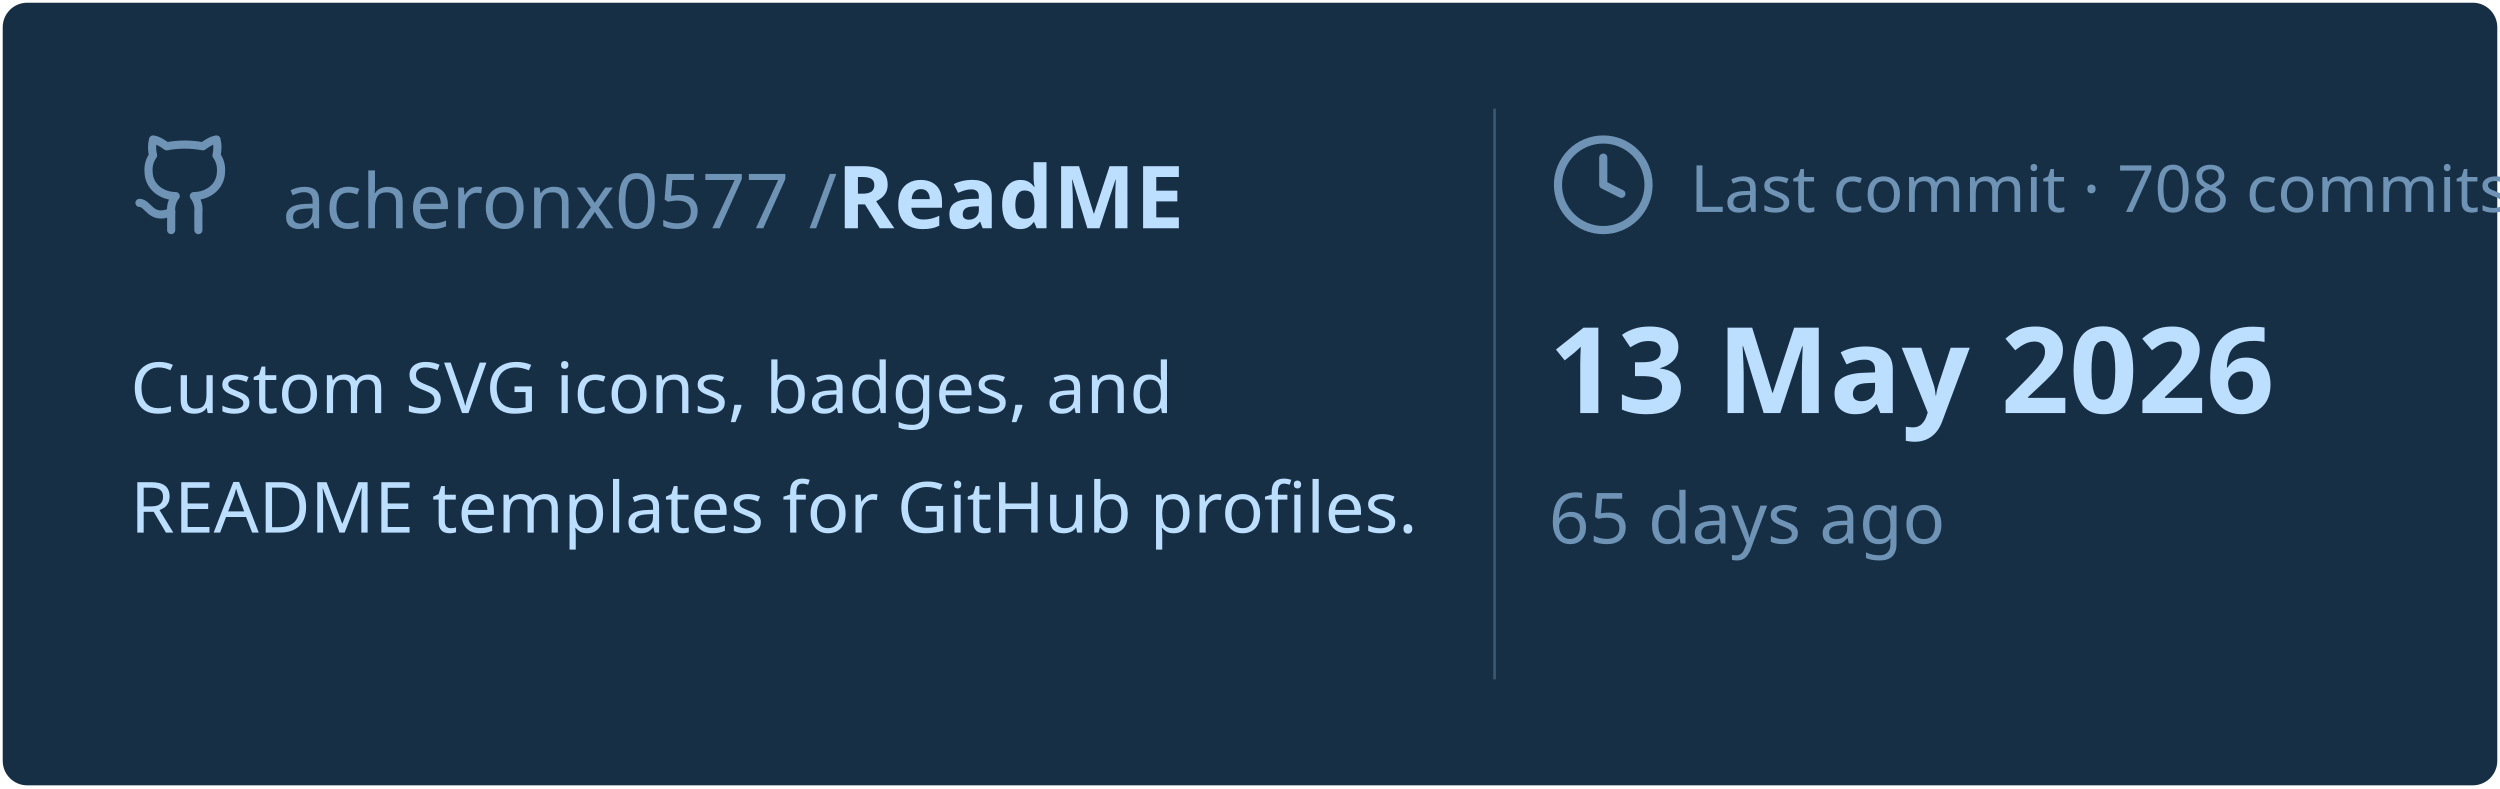
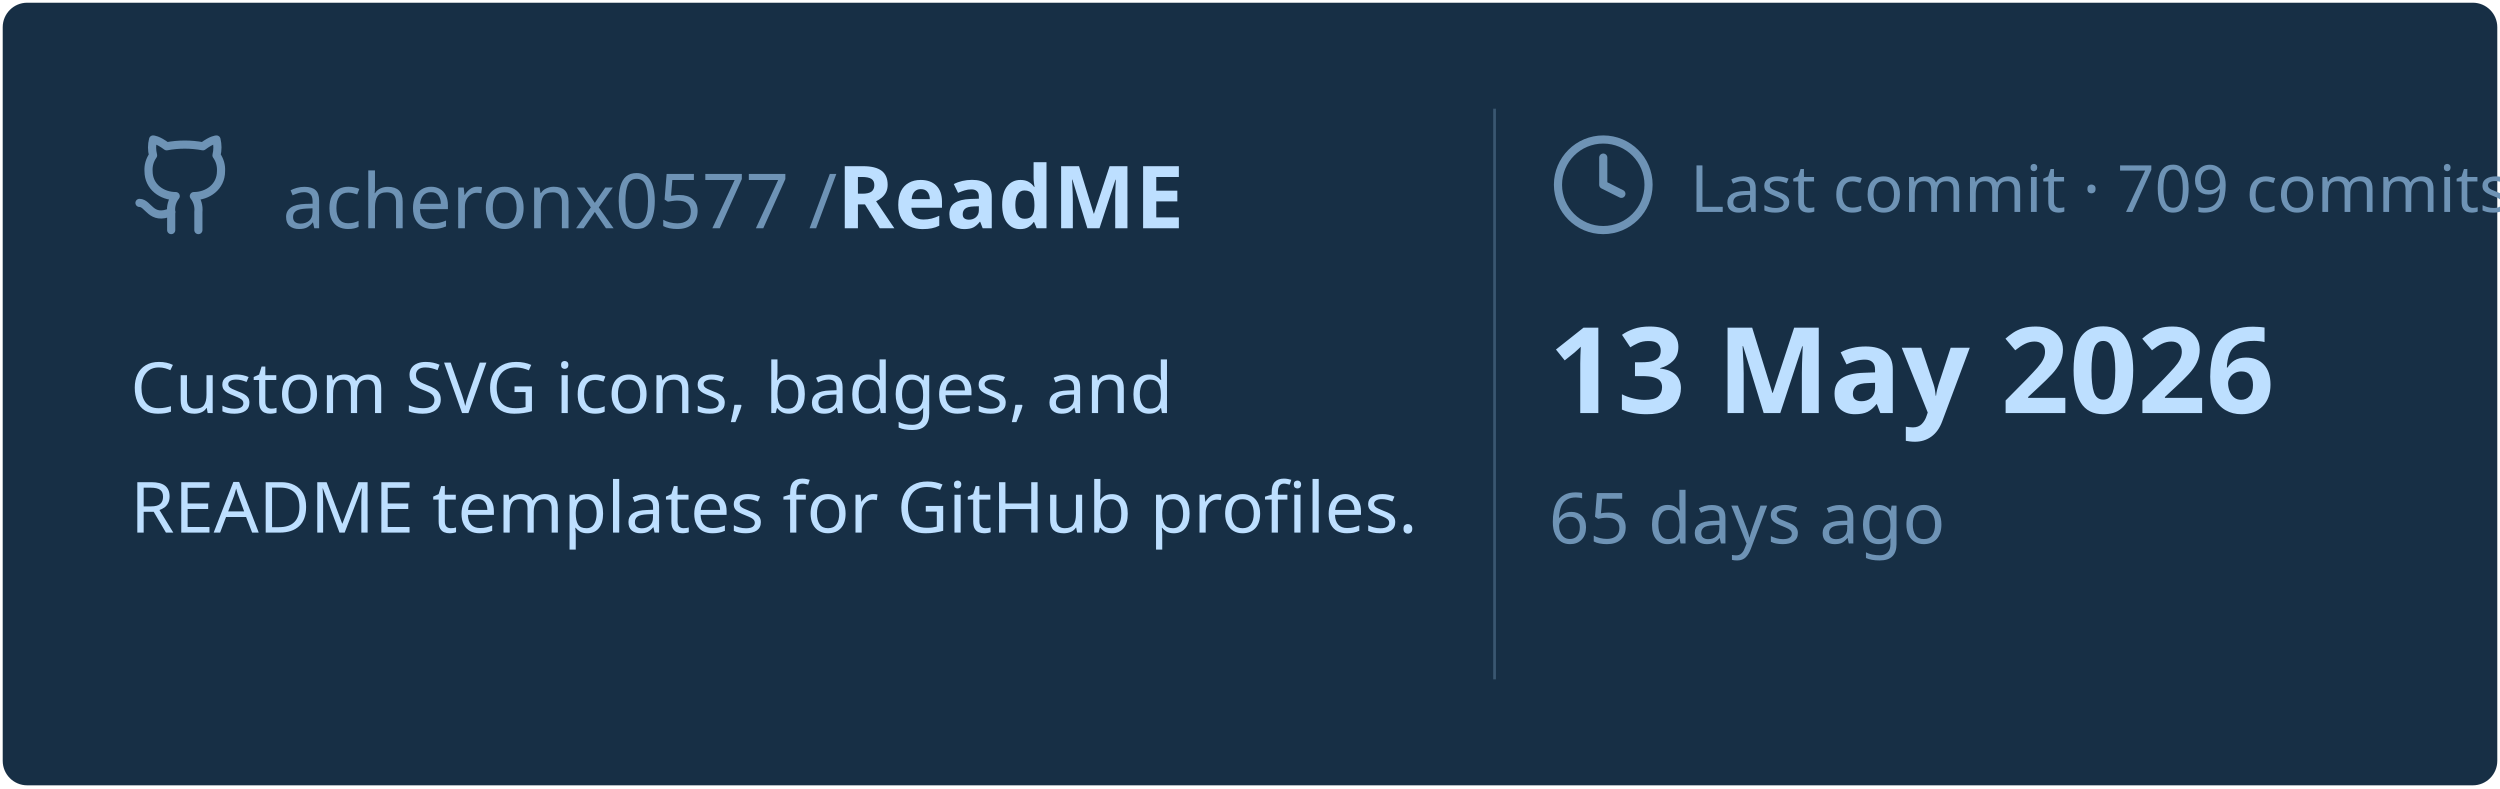
<svg xmlns="http://www.w3.org/2000/svg" viewBox="0 0 460 145" width="460px" height="145px">
  <rect stroke="#000000" stroke-opacity="0" fill="#172F45" rx="4.5" x="0.5" y="0.5" width="459" height="144" />
  <g transform="translate(24, 42)">
    <svg x="0" y="-18" width="20" height="20" viewBox="0 0 24 24" fill="none" stroke="#6E93B5" stroke-width="1.8" stroke-linecap="round" stroke-linejoin="round">
      <path d="M15 22v-4a4.8 4.8 0 0 0-1-3.5c3 0 6-2 6-5.5.08-1.25-.27-2.48-1-3.5.28-1.15.28-2.35 0-3.5 0 0-1 0-3 1.5-2.64-.5-5.36-.5-8 0C6 2 5 2 5 2c-.3 1.15-.3 2.35 0 3.5A5.403 5.403 0 0 0 4 9c0 3.5 3 5.5 6 5.5-.39.49-.68 1.05-.85 1.65-.17.6-.22 1.23-.15 1.85v4" />
      <path d="M9 18c-4.51 2-5-2-7-2" />
    </svg>
    <text x="28" y="0" font-family="&quot;Segoe UI&quot;, Ubuntu, sans-serif" font-size="14" font-weight="400" fill="#6E93B5">acheronx0577 /</text>
    <text x="130" y="0" font-family="&quot;Segoe UI&quot;, Ubuntu, sans-serif" font-size="16" font-weight="700" fill="#BDDFFF">ReadME</text>
  </g>
  <text x="24" y="76" font-family="&quot;Segoe UI&quot;, Ubuntu, sans-serif" font-size="13" font-weight="400" fill="#BDDFFF">Custom SVG icons, badges, and</text>
  <text x="24" y="98" font-family="&quot;Segoe UI&quot;, Ubuntu, sans-serif" font-size="13" font-weight="400" fill="#BDDFFF">README templates for GitHub profiles.</text>
  <line x1="275" y1="20" x2="275" y2="125" stroke="#6E93B5" stroke-width="0.5" stroke-opacity="0.4" />
  <svg x="285" y="24" width="20" height="20" viewBox="0 0 24 24" fill="none" stroke="#6E93B5" stroke-width="1.8" stroke-linecap="round" stroke-linejoin="round">
    <circle cx="12" cy="12" r="10" />
    <polyline points="12 6 12 12 16 14" />
  </svg>
-   <text x="311" y="39" font-family="&quot;Segoe UI&quot;, Ubuntu, sans-serif" font-size="12" font-weight="400" fill="#6E93B5">Last commit · 708 commits</text>
+   <text x="311" y="39" font-family="&quot;Segoe UI&quot;, Ubuntu, sans-serif" font-size="12" font-weight="400" fill="#6E93B5">Last commit · 709 commits</text>
  <text x="285" y="76" font-family="&quot;Segoe UI&quot;, Ubuntu, sans-serif" font-size="22" font-weight="700" fill="#BDDFFF">13 May 2026</text>
  <text x="285" y="100" font-family="&quot;Segoe UI&quot;, Ubuntu, sans-serif" font-size="13" font-weight="400" fill="#6E93B5">65 days ago</text>
</svg>
